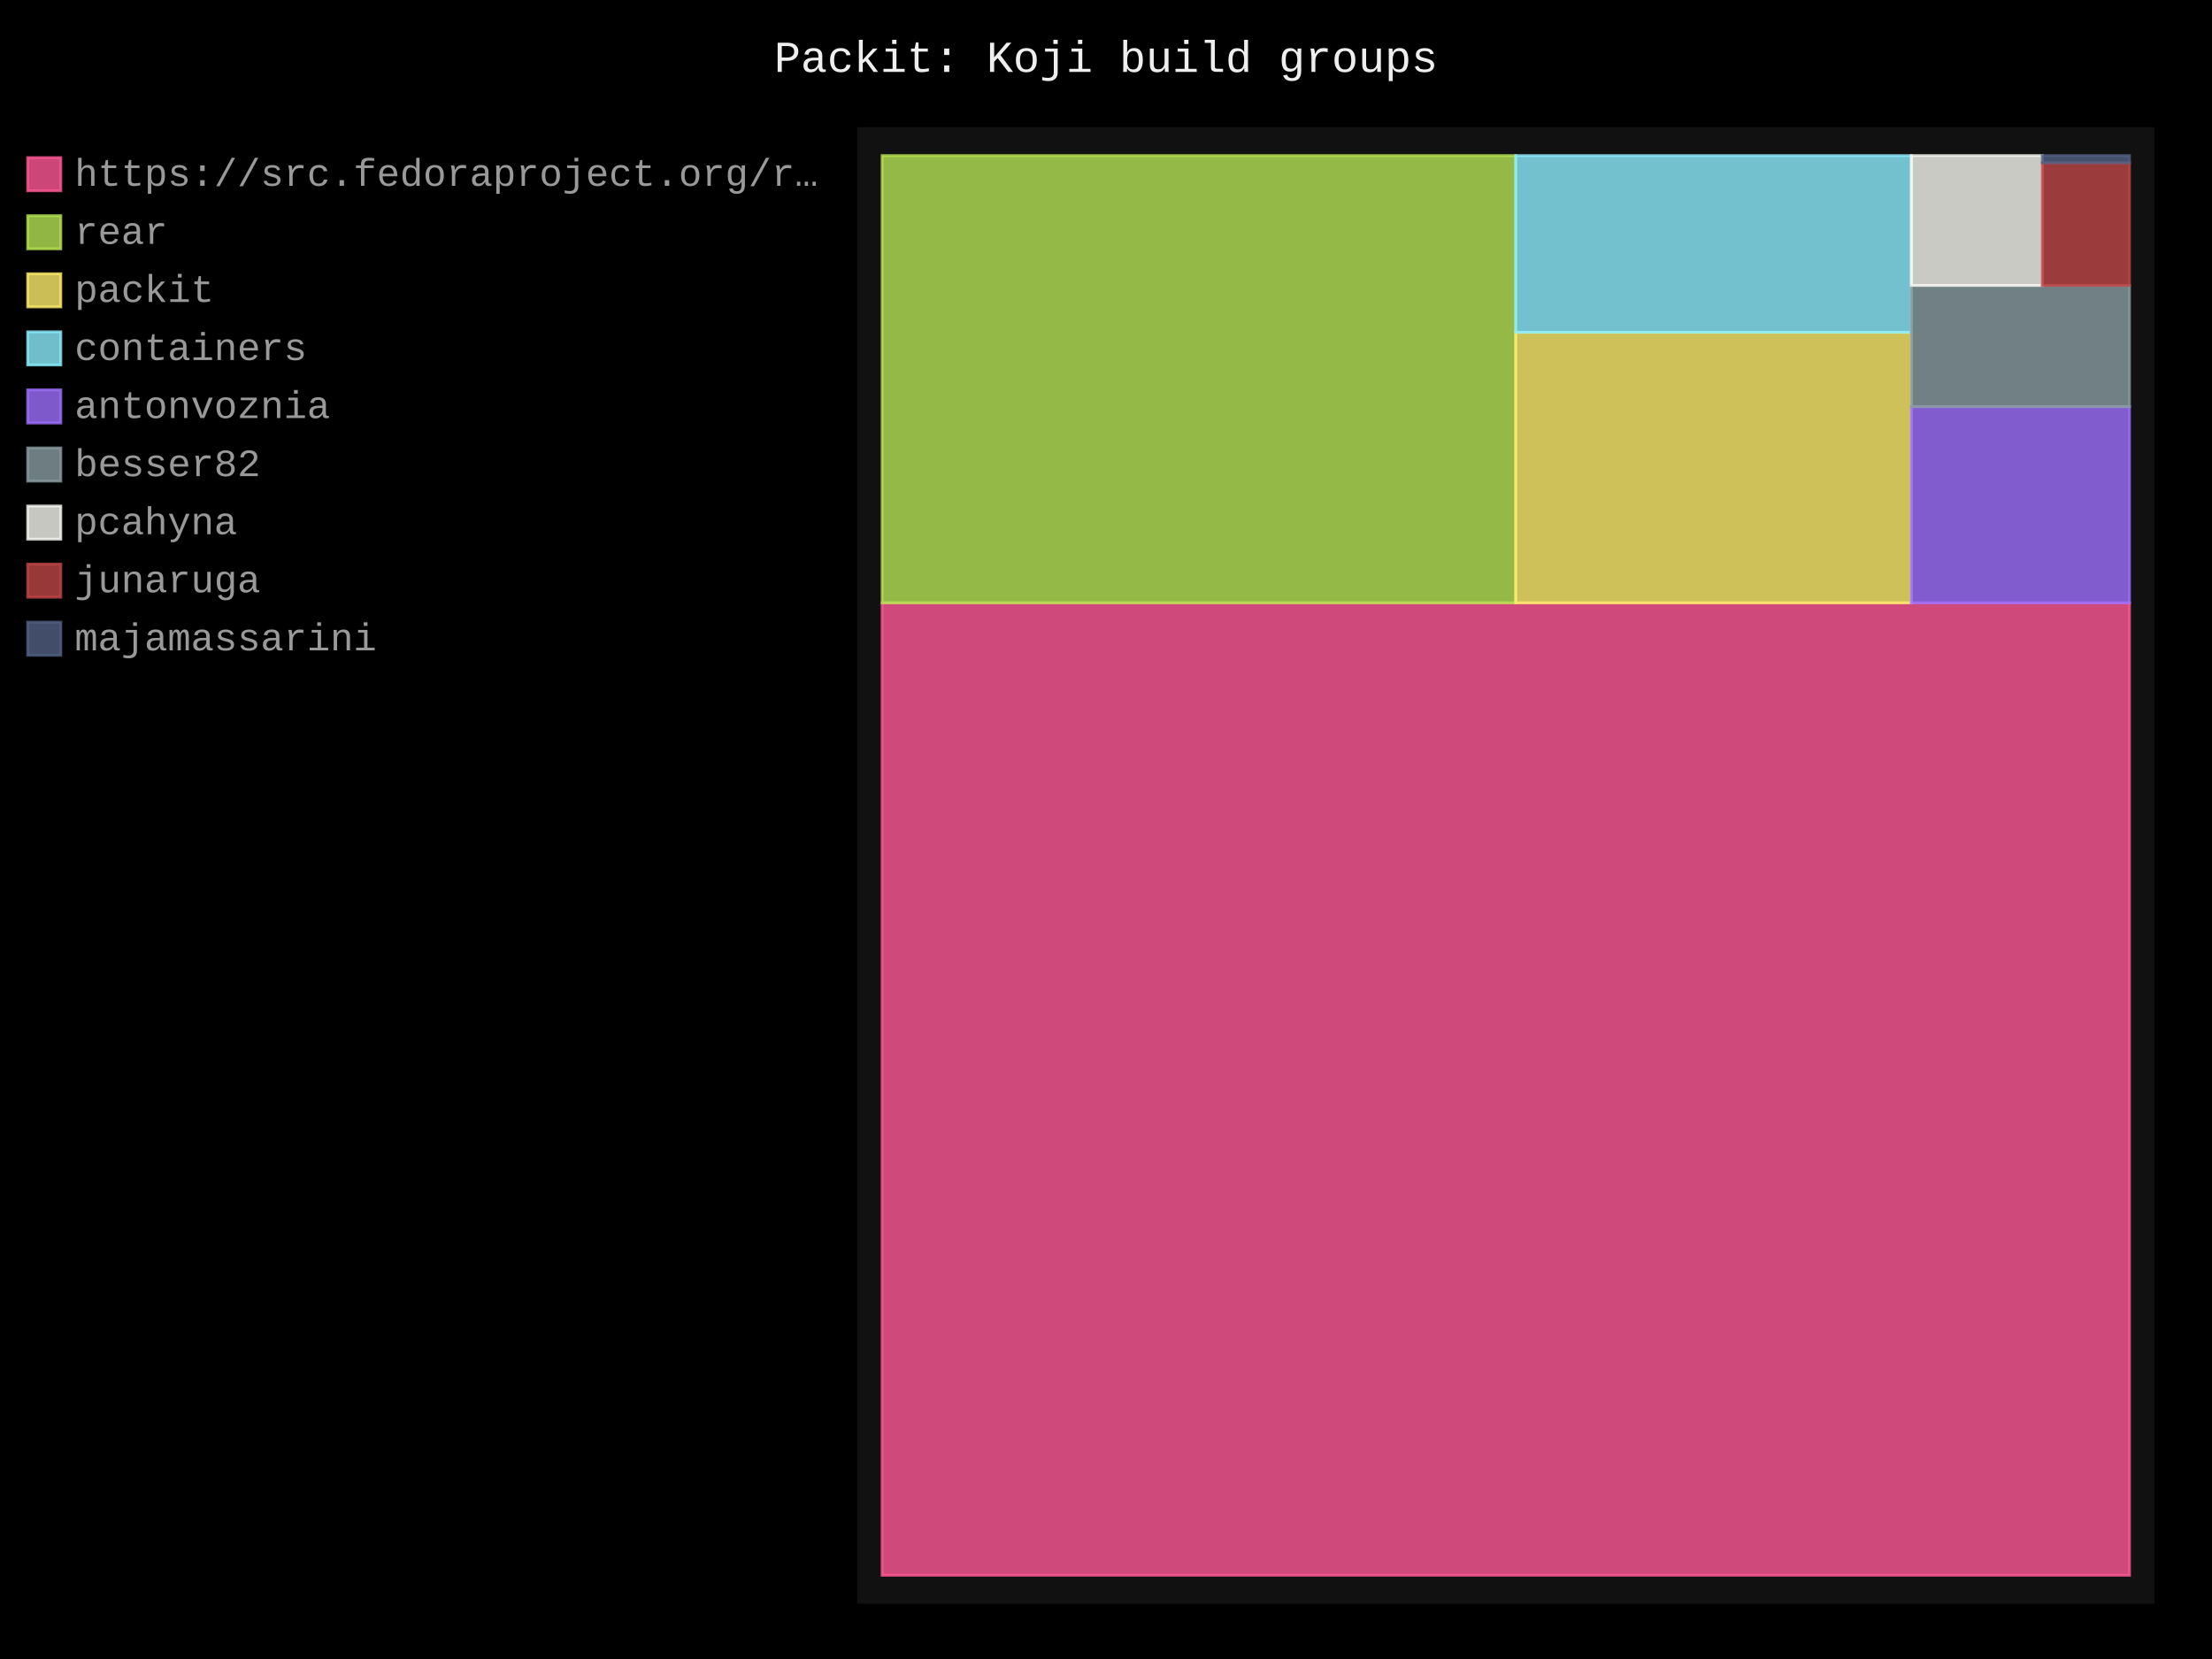
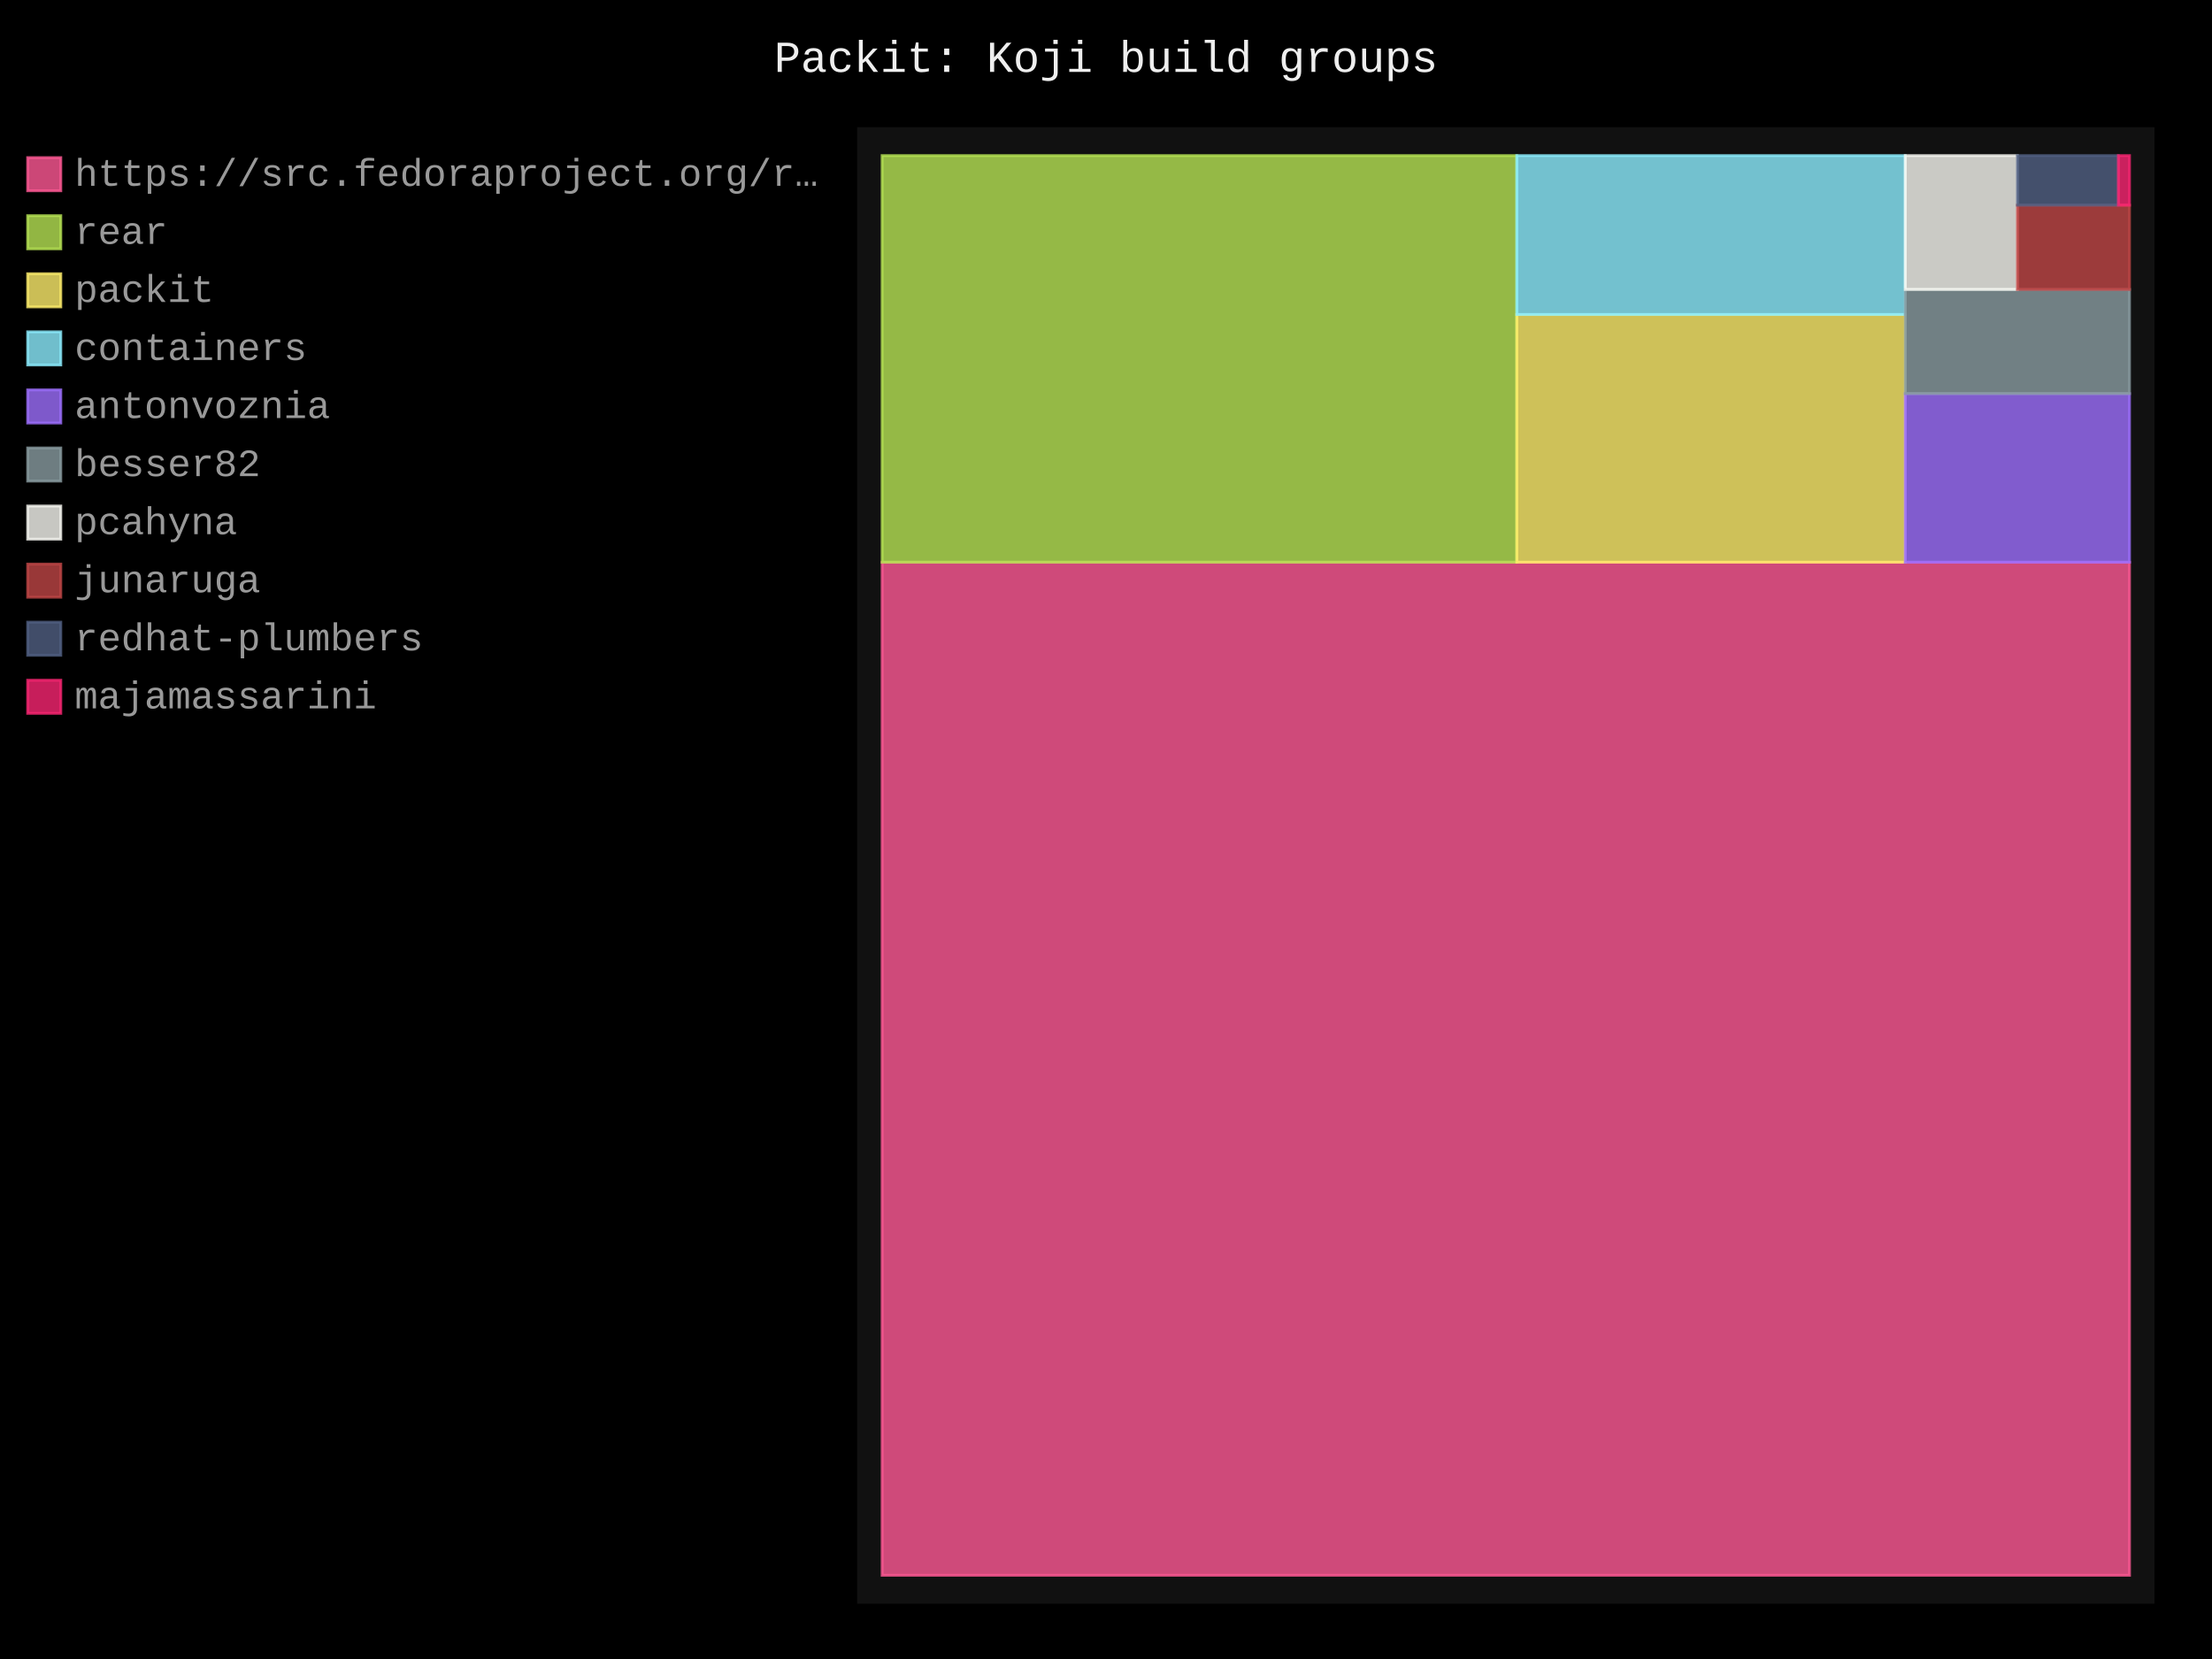
- <svg xmlns="http://www.w3.org/2000/svg" id="chart-9fa73034-fa0f-43cf-b6ca-7d01b1a62103" class="pygal-chart" viewBox="0 0 800 600">
+ <svg xmlns="http://www.w3.org/2000/svg" id="chart-42dfb775-20e3-4b98-8f00-ddf3d5a256c5" class="pygal-chart" viewBox="0 0 800 600">
  <defs>
-     <style type="text/css">#chart-9fa73034-fa0f-43cf-b6ca-7d01b1a62103{-webkit-user-select:none;-webkit-font-smoothing:antialiased;font-family:Consolas,"Liberation Mono",Menlo,Courier,monospace}#chart-9fa73034-fa0f-43cf-b6ca-7d01b1a62103 .title{font-family:Consolas,"Liberation Mono",Menlo,Courier,monospace;font-size:16px}#chart-9fa73034-fa0f-43cf-b6ca-7d01b1a62103 .legends .legend text{font-family:Consolas,"Liberation Mono",Menlo,Courier,monospace;font-size:14px}#chart-9fa73034-fa0f-43cf-b6ca-7d01b1a62103 .axis text{font-family:Consolas,"Liberation Mono",Menlo,Courier,monospace;font-size:10px}#chart-9fa73034-fa0f-43cf-b6ca-7d01b1a62103 .axis text.major{font-family:Consolas,"Liberation Mono",Menlo,Courier,monospace;font-size:10px}#chart-9fa73034-fa0f-43cf-b6ca-7d01b1a62103 .text-overlay text.value{font-family:Consolas,"Liberation Mono",Menlo,Courier,monospace;font-size:16px}#chart-9fa73034-fa0f-43cf-b6ca-7d01b1a62103 .text-overlay text.label{font-family:Consolas,"Liberation Mono",Menlo,Courier,monospace;font-size:10px}#chart-9fa73034-fa0f-43cf-b6ca-7d01b1a62103 .tooltip{font-family:Consolas,"Liberation Mono",Menlo,Courier,monospace;font-size:14px}#chart-9fa73034-fa0f-43cf-b6ca-7d01b1a62103 text.no_data{font-family:Consolas,"Liberation Mono",Menlo,Courier,monospace;font-size:64px}
- #chart-9fa73034-fa0f-43cf-b6ca-7d01b1a62103{background-color:black}#chart-9fa73034-fa0f-43cf-b6ca-7d01b1a62103 path,#chart-9fa73034-fa0f-43cf-b6ca-7d01b1a62103 line,#chart-9fa73034-fa0f-43cf-b6ca-7d01b1a62103 rect,#chart-9fa73034-fa0f-43cf-b6ca-7d01b1a62103 circle{-webkit-transition:250ms;-moz-transition:250ms;transition:250ms}#chart-9fa73034-fa0f-43cf-b6ca-7d01b1a62103 .graph &gt; .background{fill:black}#chart-9fa73034-fa0f-43cf-b6ca-7d01b1a62103 .plot &gt; .background{fill:#111}#chart-9fa73034-fa0f-43cf-b6ca-7d01b1a62103 .graph{fill:#999}#chart-9fa73034-fa0f-43cf-b6ca-7d01b1a62103 text.no_data{fill:#eee}#chart-9fa73034-fa0f-43cf-b6ca-7d01b1a62103 .title{fill:#eee}#chart-9fa73034-fa0f-43cf-b6ca-7d01b1a62103 .legends .legend text{fill:#999}#chart-9fa73034-fa0f-43cf-b6ca-7d01b1a62103 .legends .legend:hover text{fill:#eee}#chart-9fa73034-fa0f-43cf-b6ca-7d01b1a62103 .axis .line{stroke:#eee}#chart-9fa73034-fa0f-43cf-b6ca-7d01b1a62103 .axis .guide.line{stroke:#555}#chart-9fa73034-fa0f-43cf-b6ca-7d01b1a62103 .axis .major.line{stroke:#999}#chart-9fa73034-fa0f-43cf-b6ca-7d01b1a62103 .axis text.major{fill:#eee}#chart-9fa73034-fa0f-43cf-b6ca-7d01b1a62103 .axis.y .guides:hover .guide.line,#chart-9fa73034-fa0f-43cf-b6ca-7d01b1a62103 .line-graph .axis.x .guides:hover .guide.line,#chart-9fa73034-fa0f-43cf-b6ca-7d01b1a62103 .stackedline-graph .axis.x .guides:hover .guide.line,#chart-9fa73034-fa0f-43cf-b6ca-7d01b1a62103 .xy-graph .axis.x .guides:hover .guide.line{stroke:#eee}#chart-9fa73034-fa0f-43cf-b6ca-7d01b1a62103 .axis .guides:hover text{fill:#eee}#chart-9fa73034-fa0f-43cf-b6ca-7d01b1a62103 .reactive{fill-opacity:.8;stroke-opacity:.8;stroke-width:1}#chart-9fa73034-fa0f-43cf-b6ca-7d01b1a62103 .ci{stroke:#999}#chart-9fa73034-fa0f-43cf-b6ca-7d01b1a62103 .reactive.active,#chart-9fa73034-fa0f-43cf-b6ca-7d01b1a62103 .active .reactive{fill-opacity:.4;stroke-opacity:.9;stroke-width:4}#chart-9fa73034-fa0f-43cf-b6ca-7d01b1a62103 .ci .reactive.active{stroke-width:1.5}#chart-9fa73034-fa0f-43cf-b6ca-7d01b1a62103 .series text{fill:#eee}#chart-9fa73034-fa0f-43cf-b6ca-7d01b1a62103 .tooltip rect{fill:#111;stroke:#eee;-webkit-transition:opacity 250ms;-moz-transition:opacity 250ms;transition:opacity 250ms}#chart-9fa73034-fa0f-43cf-b6ca-7d01b1a62103 .tooltip .label{fill:#999}#chart-9fa73034-fa0f-43cf-b6ca-7d01b1a62103 .tooltip .label{fill:#999}#chart-9fa73034-fa0f-43cf-b6ca-7d01b1a62103 .tooltip .legend{font-size:.8em;fill:#555}#chart-9fa73034-fa0f-43cf-b6ca-7d01b1a62103 .tooltip .x_label{font-size:.6em;fill:#eee}#chart-9fa73034-fa0f-43cf-b6ca-7d01b1a62103 .tooltip .xlink{font-size:.5em;text-decoration:underline}#chart-9fa73034-fa0f-43cf-b6ca-7d01b1a62103 .tooltip .value{font-size:1.5em}#chart-9fa73034-fa0f-43cf-b6ca-7d01b1a62103 .bound{font-size:.5em}#chart-9fa73034-fa0f-43cf-b6ca-7d01b1a62103 .max-value{font-size:.75em;fill:#555}#chart-9fa73034-fa0f-43cf-b6ca-7d01b1a62103 .map-element{fill:#111;stroke:#555 !important}#chart-9fa73034-fa0f-43cf-b6ca-7d01b1a62103 .map-element .reactive{fill-opacity:inherit;stroke-opacity:inherit}#chart-9fa73034-fa0f-43cf-b6ca-7d01b1a62103 .color-0,#chart-9fa73034-fa0f-43cf-b6ca-7d01b1a62103 .color-0 a:visited{stroke:#ff5995;fill:#ff5995}#chart-9fa73034-fa0f-43cf-b6ca-7d01b1a62103 .color-1,#chart-9fa73034-fa0f-43cf-b6ca-7d01b1a62103 .color-1 a:visited{stroke:#b6e354;fill:#b6e354}#chart-9fa73034-fa0f-43cf-b6ca-7d01b1a62103 .color-2,#chart-9fa73034-fa0f-43cf-b6ca-7d01b1a62103 .color-2 a:visited{stroke:#feed6c;fill:#feed6c}#chart-9fa73034-fa0f-43cf-b6ca-7d01b1a62103 .color-3,#chart-9fa73034-fa0f-43cf-b6ca-7d01b1a62103 .color-3 a:visited{stroke:#8cedff;fill:#8cedff}#chart-9fa73034-fa0f-43cf-b6ca-7d01b1a62103 .color-4,#chart-9fa73034-fa0f-43cf-b6ca-7d01b1a62103 .color-4 a:visited{stroke:#9e6ffe;fill:#9e6ffe}#chart-9fa73034-fa0f-43cf-b6ca-7d01b1a62103 .color-5,#chart-9fa73034-fa0f-43cf-b6ca-7d01b1a62103 .color-5 a:visited{stroke:#899ca1;fill:#899ca1}#chart-9fa73034-fa0f-43cf-b6ca-7d01b1a62103 .color-6,#chart-9fa73034-fa0f-43cf-b6ca-7d01b1a62103 .color-6 a:visited{stroke:#f8f8f2;fill:#f8f8f2}#chart-9fa73034-fa0f-43cf-b6ca-7d01b1a62103 .color-7,#chart-9fa73034-fa0f-43cf-b6ca-7d01b1a62103 .color-7 a:visited{stroke:#bf4646;fill:#bf4646}#chart-9fa73034-fa0f-43cf-b6ca-7d01b1a62103 .color-8,#chart-9fa73034-fa0f-43cf-b6ca-7d01b1a62103 .color-8 a:visited{stroke:#516083;fill:#516083}#chart-9fa73034-fa0f-43cf-b6ca-7d01b1a62103 .text-overlay .color-0 text{fill:black}#chart-9fa73034-fa0f-43cf-b6ca-7d01b1a62103 .text-overlay .color-1 text{fill:black}#chart-9fa73034-fa0f-43cf-b6ca-7d01b1a62103 .text-overlay .color-2 text{fill:black}#chart-9fa73034-fa0f-43cf-b6ca-7d01b1a62103 .text-overlay .color-3 text{fill:black}#chart-9fa73034-fa0f-43cf-b6ca-7d01b1a62103 .text-overlay .color-4 text{fill:black}#chart-9fa73034-fa0f-43cf-b6ca-7d01b1a62103 .text-overlay .color-5 text{fill:black}#chart-9fa73034-fa0f-43cf-b6ca-7d01b1a62103 .text-overlay .color-6 text{fill:black}#chart-9fa73034-fa0f-43cf-b6ca-7d01b1a62103 .text-overlay .color-7 text{fill:black}#chart-9fa73034-fa0f-43cf-b6ca-7d01b1a62103 .text-overlay .color-8 text{fill:black}
- #chart-9fa73034-fa0f-43cf-b6ca-7d01b1a62103 text.no_data{text-anchor:middle}#chart-9fa73034-fa0f-43cf-b6ca-7d01b1a62103 .guide.line{fill:none}#chart-9fa73034-fa0f-43cf-b6ca-7d01b1a62103 .centered{text-anchor:middle}#chart-9fa73034-fa0f-43cf-b6ca-7d01b1a62103 .title{text-anchor:middle}#chart-9fa73034-fa0f-43cf-b6ca-7d01b1a62103 .legends .legend text{fill-opacity:1}#chart-9fa73034-fa0f-43cf-b6ca-7d01b1a62103 .axis.x text{text-anchor:middle}#chart-9fa73034-fa0f-43cf-b6ca-7d01b1a62103 .axis.x:not(.web) text[transform]{text-anchor:start}#chart-9fa73034-fa0f-43cf-b6ca-7d01b1a62103 .axis.x:not(.web) text[transform].backwards{text-anchor:end}#chart-9fa73034-fa0f-43cf-b6ca-7d01b1a62103 .axis.y text{text-anchor:end}#chart-9fa73034-fa0f-43cf-b6ca-7d01b1a62103 .axis.y text[transform].backwards{text-anchor:start}#chart-9fa73034-fa0f-43cf-b6ca-7d01b1a62103 .axis.y2 text{text-anchor:start}#chart-9fa73034-fa0f-43cf-b6ca-7d01b1a62103 .axis.y2 text[transform].backwards{text-anchor:end}#chart-9fa73034-fa0f-43cf-b6ca-7d01b1a62103 .axis .guide.line{stroke-dasharray:4,4;stroke:black}#chart-9fa73034-fa0f-43cf-b6ca-7d01b1a62103 .axis .major.guide.line{stroke-dasharray:6,6;stroke:black}#chart-9fa73034-fa0f-43cf-b6ca-7d01b1a62103 .horizontal .axis.y .guide.line,#chart-9fa73034-fa0f-43cf-b6ca-7d01b1a62103 .horizontal .axis.y2 .guide.line,#chart-9fa73034-fa0f-43cf-b6ca-7d01b1a62103 .vertical .axis.x .guide.line{opacity:0}#chart-9fa73034-fa0f-43cf-b6ca-7d01b1a62103 .horizontal .axis.always_show .guide.line,#chart-9fa73034-fa0f-43cf-b6ca-7d01b1a62103 .vertical .axis.always_show .guide.line{opacity:1 !important}#chart-9fa73034-fa0f-43cf-b6ca-7d01b1a62103 .axis.y .guides:hover .guide.line,#chart-9fa73034-fa0f-43cf-b6ca-7d01b1a62103 .axis.y2 .guides:hover .guide.line,#chart-9fa73034-fa0f-43cf-b6ca-7d01b1a62103 .axis.x .guides:hover .guide.line{opacity:1}#chart-9fa73034-fa0f-43cf-b6ca-7d01b1a62103 .axis .guides:hover text{opacity:1}#chart-9fa73034-fa0f-43cf-b6ca-7d01b1a62103 .nofill{fill:none}#chart-9fa73034-fa0f-43cf-b6ca-7d01b1a62103 .subtle-fill{fill-opacity:.2}#chart-9fa73034-fa0f-43cf-b6ca-7d01b1a62103 .dot{stroke-width:1px;fill-opacity:1;stroke-opacity:1}#chart-9fa73034-fa0f-43cf-b6ca-7d01b1a62103 .dot.active{stroke-width:5px}#chart-9fa73034-fa0f-43cf-b6ca-7d01b1a62103 .dot.negative{fill:transparent}#chart-9fa73034-fa0f-43cf-b6ca-7d01b1a62103 text,#chart-9fa73034-fa0f-43cf-b6ca-7d01b1a62103 tspan{stroke:none !important}#chart-9fa73034-fa0f-43cf-b6ca-7d01b1a62103 .series text.active{opacity:1}#chart-9fa73034-fa0f-43cf-b6ca-7d01b1a62103 .tooltip rect{fill-opacity:.95;stroke-width:.5}#chart-9fa73034-fa0f-43cf-b6ca-7d01b1a62103 .tooltip text{fill-opacity:1}#chart-9fa73034-fa0f-43cf-b6ca-7d01b1a62103 .showable{visibility:hidden}#chart-9fa73034-fa0f-43cf-b6ca-7d01b1a62103 .showable.shown{visibility:visible}#chart-9fa73034-fa0f-43cf-b6ca-7d01b1a62103 .gauge-background{fill:rgba(229,229,229,1);stroke:none}#chart-9fa73034-fa0f-43cf-b6ca-7d01b1a62103 .bg-lines{stroke:black;stroke-width:2px}</style>
+     <style type="text/css">#chart-42dfb775-20e3-4b98-8f00-ddf3d5a256c5{-webkit-user-select:none;-webkit-font-smoothing:antialiased;font-family:Consolas,"Liberation Mono",Menlo,Courier,monospace}#chart-42dfb775-20e3-4b98-8f00-ddf3d5a256c5 .title{font-family:Consolas,"Liberation Mono",Menlo,Courier,monospace;font-size:16px}#chart-42dfb775-20e3-4b98-8f00-ddf3d5a256c5 .legends .legend text{font-family:Consolas,"Liberation Mono",Menlo,Courier,monospace;font-size:14px}#chart-42dfb775-20e3-4b98-8f00-ddf3d5a256c5 .axis text{font-family:Consolas,"Liberation Mono",Menlo,Courier,monospace;font-size:10px}#chart-42dfb775-20e3-4b98-8f00-ddf3d5a256c5 .axis text.major{font-family:Consolas,"Liberation Mono",Menlo,Courier,monospace;font-size:10px}#chart-42dfb775-20e3-4b98-8f00-ddf3d5a256c5 .text-overlay text.value{font-family:Consolas,"Liberation Mono",Menlo,Courier,monospace;font-size:16px}#chart-42dfb775-20e3-4b98-8f00-ddf3d5a256c5 .text-overlay text.label{font-family:Consolas,"Liberation Mono",Menlo,Courier,monospace;font-size:10px}#chart-42dfb775-20e3-4b98-8f00-ddf3d5a256c5 .tooltip{font-family:Consolas,"Liberation Mono",Menlo,Courier,monospace;font-size:14px}#chart-42dfb775-20e3-4b98-8f00-ddf3d5a256c5 text.no_data{font-family:Consolas,"Liberation Mono",Menlo,Courier,monospace;font-size:64px}
+ #chart-42dfb775-20e3-4b98-8f00-ddf3d5a256c5{background-color:black}#chart-42dfb775-20e3-4b98-8f00-ddf3d5a256c5 path,#chart-42dfb775-20e3-4b98-8f00-ddf3d5a256c5 line,#chart-42dfb775-20e3-4b98-8f00-ddf3d5a256c5 rect,#chart-42dfb775-20e3-4b98-8f00-ddf3d5a256c5 circle{-webkit-transition:250ms;-moz-transition:250ms;transition:250ms}#chart-42dfb775-20e3-4b98-8f00-ddf3d5a256c5 .graph &gt; .background{fill:black}#chart-42dfb775-20e3-4b98-8f00-ddf3d5a256c5 .plot &gt; .background{fill:#111}#chart-42dfb775-20e3-4b98-8f00-ddf3d5a256c5 .graph{fill:#999}#chart-42dfb775-20e3-4b98-8f00-ddf3d5a256c5 text.no_data{fill:#eee}#chart-42dfb775-20e3-4b98-8f00-ddf3d5a256c5 .title{fill:#eee}#chart-42dfb775-20e3-4b98-8f00-ddf3d5a256c5 .legends .legend text{fill:#999}#chart-42dfb775-20e3-4b98-8f00-ddf3d5a256c5 .legends .legend:hover text{fill:#eee}#chart-42dfb775-20e3-4b98-8f00-ddf3d5a256c5 .axis .line{stroke:#eee}#chart-42dfb775-20e3-4b98-8f00-ddf3d5a256c5 .axis .guide.line{stroke:#555}#chart-42dfb775-20e3-4b98-8f00-ddf3d5a256c5 .axis .major.line{stroke:#999}#chart-42dfb775-20e3-4b98-8f00-ddf3d5a256c5 .axis text.major{fill:#eee}#chart-42dfb775-20e3-4b98-8f00-ddf3d5a256c5 .axis.y .guides:hover .guide.line,#chart-42dfb775-20e3-4b98-8f00-ddf3d5a256c5 .line-graph .axis.x .guides:hover .guide.line,#chart-42dfb775-20e3-4b98-8f00-ddf3d5a256c5 .stackedline-graph .axis.x .guides:hover .guide.line,#chart-42dfb775-20e3-4b98-8f00-ddf3d5a256c5 .xy-graph .axis.x .guides:hover .guide.line{stroke:#eee}#chart-42dfb775-20e3-4b98-8f00-ddf3d5a256c5 .axis .guides:hover text{fill:#eee}#chart-42dfb775-20e3-4b98-8f00-ddf3d5a256c5 .reactive{fill-opacity:.8;stroke-opacity:.8;stroke-width:1}#chart-42dfb775-20e3-4b98-8f00-ddf3d5a256c5 .ci{stroke:#999}#chart-42dfb775-20e3-4b98-8f00-ddf3d5a256c5 .reactive.active,#chart-42dfb775-20e3-4b98-8f00-ddf3d5a256c5 .active .reactive{fill-opacity:.4;stroke-opacity:.9;stroke-width:4}#chart-42dfb775-20e3-4b98-8f00-ddf3d5a256c5 .ci .reactive.active{stroke-width:1.5}#chart-42dfb775-20e3-4b98-8f00-ddf3d5a256c5 .series text{fill:#eee}#chart-42dfb775-20e3-4b98-8f00-ddf3d5a256c5 .tooltip rect{fill:#111;stroke:#eee;-webkit-transition:opacity 250ms;-moz-transition:opacity 250ms;transition:opacity 250ms}#chart-42dfb775-20e3-4b98-8f00-ddf3d5a256c5 .tooltip .label{fill:#999}#chart-42dfb775-20e3-4b98-8f00-ddf3d5a256c5 .tooltip .label{fill:#999}#chart-42dfb775-20e3-4b98-8f00-ddf3d5a256c5 .tooltip .legend{font-size:.8em;fill:#555}#chart-42dfb775-20e3-4b98-8f00-ddf3d5a256c5 .tooltip .x_label{font-size:.6em;fill:#eee}#chart-42dfb775-20e3-4b98-8f00-ddf3d5a256c5 .tooltip .xlink{font-size:.5em;text-decoration:underline}#chart-42dfb775-20e3-4b98-8f00-ddf3d5a256c5 .tooltip .value{font-size:1.5em}#chart-42dfb775-20e3-4b98-8f00-ddf3d5a256c5 .bound{font-size:.5em}#chart-42dfb775-20e3-4b98-8f00-ddf3d5a256c5 .max-value{font-size:.75em;fill:#555}#chart-42dfb775-20e3-4b98-8f00-ddf3d5a256c5 .map-element{fill:#111;stroke:#555 !important}#chart-42dfb775-20e3-4b98-8f00-ddf3d5a256c5 .map-element .reactive{fill-opacity:inherit;stroke-opacity:inherit}#chart-42dfb775-20e3-4b98-8f00-ddf3d5a256c5 .color-0,#chart-42dfb775-20e3-4b98-8f00-ddf3d5a256c5 .color-0 a:visited{stroke:#ff5995;fill:#ff5995}#chart-42dfb775-20e3-4b98-8f00-ddf3d5a256c5 .color-1,#chart-42dfb775-20e3-4b98-8f00-ddf3d5a256c5 .color-1 a:visited{stroke:#b6e354;fill:#b6e354}#chart-42dfb775-20e3-4b98-8f00-ddf3d5a256c5 .color-2,#chart-42dfb775-20e3-4b98-8f00-ddf3d5a256c5 .color-2 a:visited{stroke:#feed6c;fill:#feed6c}#chart-42dfb775-20e3-4b98-8f00-ddf3d5a256c5 .color-3,#chart-42dfb775-20e3-4b98-8f00-ddf3d5a256c5 .color-3 a:visited{stroke:#8cedff;fill:#8cedff}#chart-42dfb775-20e3-4b98-8f00-ddf3d5a256c5 .color-4,#chart-42dfb775-20e3-4b98-8f00-ddf3d5a256c5 .color-4 a:visited{stroke:#9e6ffe;fill:#9e6ffe}#chart-42dfb775-20e3-4b98-8f00-ddf3d5a256c5 .color-5,#chart-42dfb775-20e3-4b98-8f00-ddf3d5a256c5 .color-5 a:visited{stroke:#899ca1;fill:#899ca1}#chart-42dfb775-20e3-4b98-8f00-ddf3d5a256c5 .color-6,#chart-42dfb775-20e3-4b98-8f00-ddf3d5a256c5 .color-6 a:visited{stroke:#f8f8f2;fill:#f8f8f2}#chart-42dfb775-20e3-4b98-8f00-ddf3d5a256c5 .color-7,#chart-42dfb775-20e3-4b98-8f00-ddf3d5a256c5 .color-7 a:visited{stroke:#bf4646;fill:#bf4646}#chart-42dfb775-20e3-4b98-8f00-ddf3d5a256c5 .color-8,#chart-42dfb775-20e3-4b98-8f00-ddf3d5a256c5 .color-8 a:visited{stroke:#516083;fill:#516083}#chart-42dfb775-20e3-4b98-8f00-ddf3d5a256c5 .color-9,#chart-42dfb775-20e3-4b98-8f00-ddf3d5a256c5 .color-9 a:visited{stroke:#f92672;fill:#f92672}#chart-42dfb775-20e3-4b98-8f00-ddf3d5a256c5 .text-overlay .color-0 text{fill:black}#chart-42dfb775-20e3-4b98-8f00-ddf3d5a256c5 .text-overlay .color-1 text{fill:black}#chart-42dfb775-20e3-4b98-8f00-ddf3d5a256c5 .text-overlay .color-2 text{fill:black}#chart-42dfb775-20e3-4b98-8f00-ddf3d5a256c5 .text-overlay .color-3 text{fill:black}#chart-42dfb775-20e3-4b98-8f00-ddf3d5a256c5 .text-overlay .color-4 text{fill:black}#chart-42dfb775-20e3-4b98-8f00-ddf3d5a256c5 .text-overlay .color-5 text{fill:black}#chart-42dfb775-20e3-4b98-8f00-ddf3d5a256c5 .text-overlay .color-6 text{fill:black}#chart-42dfb775-20e3-4b98-8f00-ddf3d5a256c5 .text-overlay .color-7 text{fill:black}#chart-42dfb775-20e3-4b98-8f00-ddf3d5a256c5 .text-overlay .color-8 text{fill:black}#chart-42dfb775-20e3-4b98-8f00-ddf3d5a256c5 .text-overlay .color-9 text{fill:black}
+ #chart-42dfb775-20e3-4b98-8f00-ddf3d5a256c5 text.no_data{text-anchor:middle}#chart-42dfb775-20e3-4b98-8f00-ddf3d5a256c5 .guide.line{fill:none}#chart-42dfb775-20e3-4b98-8f00-ddf3d5a256c5 .centered{text-anchor:middle}#chart-42dfb775-20e3-4b98-8f00-ddf3d5a256c5 .title{text-anchor:middle}#chart-42dfb775-20e3-4b98-8f00-ddf3d5a256c5 .legends .legend text{fill-opacity:1}#chart-42dfb775-20e3-4b98-8f00-ddf3d5a256c5 .axis.x text{text-anchor:middle}#chart-42dfb775-20e3-4b98-8f00-ddf3d5a256c5 .axis.x:not(.web) text[transform]{text-anchor:start}#chart-42dfb775-20e3-4b98-8f00-ddf3d5a256c5 .axis.x:not(.web) text[transform].backwards{text-anchor:end}#chart-42dfb775-20e3-4b98-8f00-ddf3d5a256c5 .axis.y text{text-anchor:end}#chart-42dfb775-20e3-4b98-8f00-ddf3d5a256c5 .axis.y text[transform].backwards{text-anchor:start}#chart-42dfb775-20e3-4b98-8f00-ddf3d5a256c5 .axis.y2 text{text-anchor:start}#chart-42dfb775-20e3-4b98-8f00-ddf3d5a256c5 .axis.y2 text[transform].backwards{text-anchor:end}#chart-42dfb775-20e3-4b98-8f00-ddf3d5a256c5 .axis .guide.line{stroke-dasharray:4,4;stroke:black}#chart-42dfb775-20e3-4b98-8f00-ddf3d5a256c5 .axis .major.guide.line{stroke-dasharray:6,6;stroke:black}#chart-42dfb775-20e3-4b98-8f00-ddf3d5a256c5 .horizontal .axis.y .guide.line,#chart-42dfb775-20e3-4b98-8f00-ddf3d5a256c5 .horizontal .axis.y2 .guide.line,#chart-42dfb775-20e3-4b98-8f00-ddf3d5a256c5 .vertical .axis.x .guide.line{opacity:0}#chart-42dfb775-20e3-4b98-8f00-ddf3d5a256c5 .horizontal .axis.always_show .guide.line,#chart-42dfb775-20e3-4b98-8f00-ddf3d5a256c5 .vertical .axis.always_show .guide.line{opacity:1 !important}#chart-42dfb775-20e3-4b98-8f00-ddf3d5a256c5 .axis.y .guides:hover .guide.line,#chart-42dfb775-20e3-4b98-8f00-ddf3d5a256c5 .axis.y2 .guides:hover .guide.line,#chart-42dfb775-20e3-4b98-8f00-ddf3d5a256c5 .axis.x .guides:hover .guide.line{opacity:1}#chart-42dfb775-20e3-4b98-8f00-ddf3d5a256c5 .axis .guides:hover text{opacity:1}#chart-42dfb775-20e3-4b98-8f00-ddf3d5a256c5 .nofill{fill:none}#chart-42dfb775-20e3-4b98-8f00-ddf3d5a256c5 .subtle-fill{fill-opacity:.2}#chart-42dfb775-20e3-4b98-8f00-ddf3d5a256c5 .dot{stroke-width:1px;fill-opacity:1;stroke-opacity:1}#chart-42dfb775-20e3-4b98-8f00-ddf3d5a256c5 .dot.active{stroke-width:5px}#chart-42dfb775-20e3-4b98-8f00-ddf3d5a256c5 .dot.negative{fill:transparent}#chart-42dfb775-20e3-4b98-8f00-ddf3d5a256c5 text,#chart-42dfb775-20e3-4b98-8f00-ddf3d5a256c5 tspan{stroke:none !important}#chart-42dfb775-20e3-4b98-8f00-ddf3d5a256c5 .series text.active{opacity:1}#chart-42dfb775-20e3-4b98-8f00-ddf3d5a256c5 .tooltip rect{fill-opacity:.95;stroke-width:.5}#chart-42dfb775-20e3-4b98-8f00-ddf3d5a256c5 .tooltip text{fill-opacity:1}#chart-42dfb775-20e3-4b98-8f00-ddf3d5a256c5 .showable{visibility:hidden}#chart-42dfb775-20e3-4b98-8f00-ddf3d5a256c5 .showable.shown{visibility:visible}#chart-42dfb775-20e3-4b98-8f00-ddf3d5a256c5 .gauge-background{fill:rgba(229,229,229,1);stroke:none}#chart-42dfb775-20e3-4b98-8f00-ddf3d5a256c5 .bg-lines{stroke:black;stroke-width:2px}</style>
  </defs>
  <g class="graph treemap-graph vertical">
    <rect x="0" y="0" width="800" height="600" class="background" />
    <g transform="translate(310, 46)" class="plot">
      <rect x="0" y="0" width="469.2" height="534" class="background" />
      <g class="series serie-0 color-0">
        <g class="rects">
          <g class="rect">
-             <rect x="9.023" y="172.05" width="451.154" height="351.681" class="rect reactive tooltip-trigger" />
+             <rect x="9.023" y="157.341" width="451.154" height="366.39" class="rect reactive tooltip-trigger" />
          </g>
        </g>
      </g>
      <g class="series serie-1 color-1">
        <g class="rects">
          <g class="rect">
-             <rect x="9.023" y="10.269" width="229.141" height="161.781" class="rect reactive tooltip-trigger" />
+             <rect x="9.023" y="10.269" width="229.534" height="147.072" class="rect reactive tooltip-trigger" />
          </g>
        </g>
      </g>
      <g class="series serie-2 color-2">
        <g class="rects">
          <g class="rect">
-             <rect x="238.164" y="74.175" width="143.086" height="97.874" class="rect reactive tooltip-trigger" />
+             <rect x="238.557" y="67.752" width="140.491" height="89.59" class="rect reactive tooltip-trigger" />
          </g>
        </g>
      </g>
      <g class="series serie-3 color-3">
        <g class="rects">
          <g class="rect">
-             <rect x="238.164" y="10.269" width="143.086" height="63.906" class="rect reactive tooltip-trigger" />
+             <rect x="238.557" y="10.269" width="140.491" height="57.482" class="rect reactive tooltip-trigger" />
          </g>
        </g>
      </g>
      <g class="series serie-4 color-4">
        <g class="rects">
          <g class="rect">
-             <rect x="381.25" y="101.075" width="78.926" height="70.975" class="rect reactive tooltip-trigger" />
+             <rect x="379.048" y="96.36" width="81.129" height="60.981" class="rect reactive tooltip-trigger" />
          </g>
        </g>
      </g>
      <g class="series serie-5 color-5">
        <g class="rects">
          <g class="rect">
-             <rect x="381.25" y="57.238" width="78.926" height="43.837" class="rect reactive tooltip-trigger" />
+             <rect x="379.048" y="58.695" width="81.129" height="37.665" class="rect reactive tooltip-trigger" />
          </g>
        </g>
      </g>
      <g class="series serie-6 color-6">
        <g class="rects">
          <g class="rect">
-             <rect x="381.25" y="10.269" width="47.356" height="46.969" class="rect reactive tooltip-trigger" />
+             <rect x="379.048" y="10.269" width="40.564" height="48.426" class="rect reactive tooltip-trigger" />
          </g>
        </g>
      </g>
      <g class="series serie-7 color-7">
        <g class="rects">
          <g class="rect">
-             <rect x="428.606" y="12.879" width="31.571" height="44.359" class="rect reactive tooltip-trigger" />
+             <rect x="419.613" y="28.205" width="40.564" height="30.491" class="rect reactive tooltip-trigger" />
          </g>
        </g>
      </g>
      <g class="series serie-8 color-8">
        <g class="rects">
          <g class="rect">
-             <rect x="428.606" y="10.269" width="31.571" height="2.609" class="rect reactive tooltip-trigger" />
+             <rect x="419.613" y="10.269" width="36.508" height="17.936" class="rect reactive tooltip-trigger" />
+           </g>
+         </g>
+       </g>
+       <g class="series serie-9 color-9">
+         <g class="rects">
+           <g class="rect">
+             <rect x="456.12" y="10.269" width="4.056" height="17.936" class="rect reactive tooltip-trigger" />
          </g>
        </g>
      </g>
    </g>
    <g class="titles">
      <text x="400.0" y="26" class="title plot_title">Packit: Koji build groups</text>
    </g>
    <g transform="translate(310, 46)" class="plot overlay">
      <g class="series serie-0 color-0" />
      <g class="series serie-1 color-1" />
      <g class="series serie-2 color-2" />
      <g class="series serie-3 color-3" />
      <g class="series serie-4 color-4" />
      <g class="series serie-5 color-5" />
      <g class="series serie-6 color-6" />
      <g class="series serie-7 color-7" />
      <g class="series serie-8 color-8" />
+       <g class="series serie-9 color-9" />
    </g>
    <g transform="translate(310, 46)" class="plot text-overlay">
      <g class="series serie-0 color-0" />
      <g class="series serie-1 color-1" />
      <g class="series serie-2 color-2" />
      <g class="series serie-3 color-3" />
      <g class="series serie-4 color-4" />
      <g class="series serie-5 color-5" />
      <g class="series serie-6 color-6" />
      <g class="series serie-7 color-7" />
      <g class="series serie-8 color-8" />
+       <g class="series serie-9 color-9" />
    </g>
    <g transform="translate(310, 46)" class="plot tooltip-overlay">
      <g transform="translate(0 0)" style="opacity: 0" class="tooltip">
        <rect rx="0" ry="0" width="0" height="0" class="tooltip-box" />
        <g class="text" />
      </g>
    </g>
    <g transform="translate(10, 56)" class="legends">
      <g id="activate-serie-0" class="legend reactive activate-serie">
        <rect x="0.0" y="1.0" width="12" height="12" class="color-0 reactive" />
        <text x="17.0" y="11.2">https://src.fedoraproject.org/r…</text>
      </g>
      <g id="activate-serie-1" class="legend reactive activate-serie">
        <rect x="0.0" y="22.0" width="12" height="12" class="color-1 reactive" />
        <text x="17.0" y="32.2">rear</text>
      </g>
      <g id="activate-serie-2" class="legend reactive activate-serie">
        <rect x="0.0" y="43.0" width="12" height="12" class="color-2 reactive" />
        <text x="17.0" y="53.2">packit</text>
      </g>
      <g id="activate-serie-3" class="legend reactive activate-serie">
        <rect x="0.0" y="64.0" width="12" height="12" class="color-3 reactive" />
        <text x="17.0" y="74.2">containers</text>
      </g>
      <g id="activate-serie-4" class="legend reactive activate-serie">
        <rect x="0.0" y="85.0" width="12" height="12" class="color-4 reactive" />
        <text x="17.0" y="95.2">antonvoznia</text>
      </g>
      <g id="activate-serie-5" class="legend reactive activate-serie">
        <rect x="0.0" y="106.0" width="12" height="12" class="color-5 reactive" />
        <text x="17.0" y="116.2">besser82</text>
      </g>
      <g id="activate-serie-6" class="legend reactive activate-serie">
        <rect x="0.0" y="127.0" width="12" height="12" class="color-6 reactive" />
        <text x="17.0" y="137.2">pcahyna</text>
      </g>
      <g id="activate-serie-7" class="legend reactive activate-serie">
        <rect x="0.0" y="148.0" width="12" height="12" class="color-7 reactive" />
        <text x="17.0" y="158.2">junaruga</text>
      </g>
      <g id="activate-serie-8" class="legend reactive activate-serie">
        <rect x="0.0" y="169.0" width="12" height="12" class="color-8 reactive" />
-         <text x="17.0" y="179.2">majamassarini</text>
+         <text x="17.0" y="179.2">redhat-plumbers</text>
+       </g>
+       <g id="activate-serie-9" class="legend reactive activate-serie">
+         <rect x="0.0" y="190.0" width="12" height="12" class="color-9 reactive" />
+         <text x="17.0" y="200.2">majamassarini</text>
      </g>
    </g>
    <g transform="translate(790, 56)" class="legends" />
  </g>
</svg>
